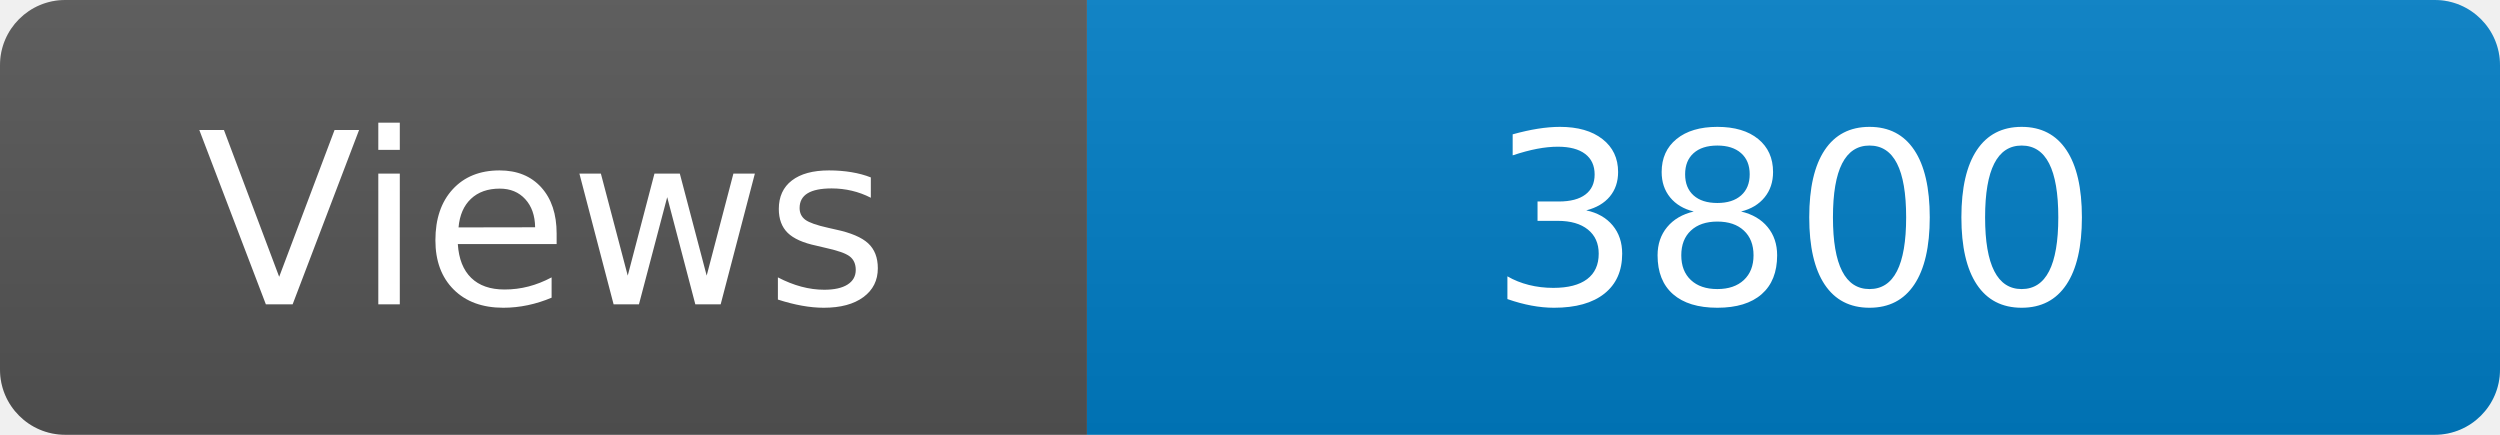
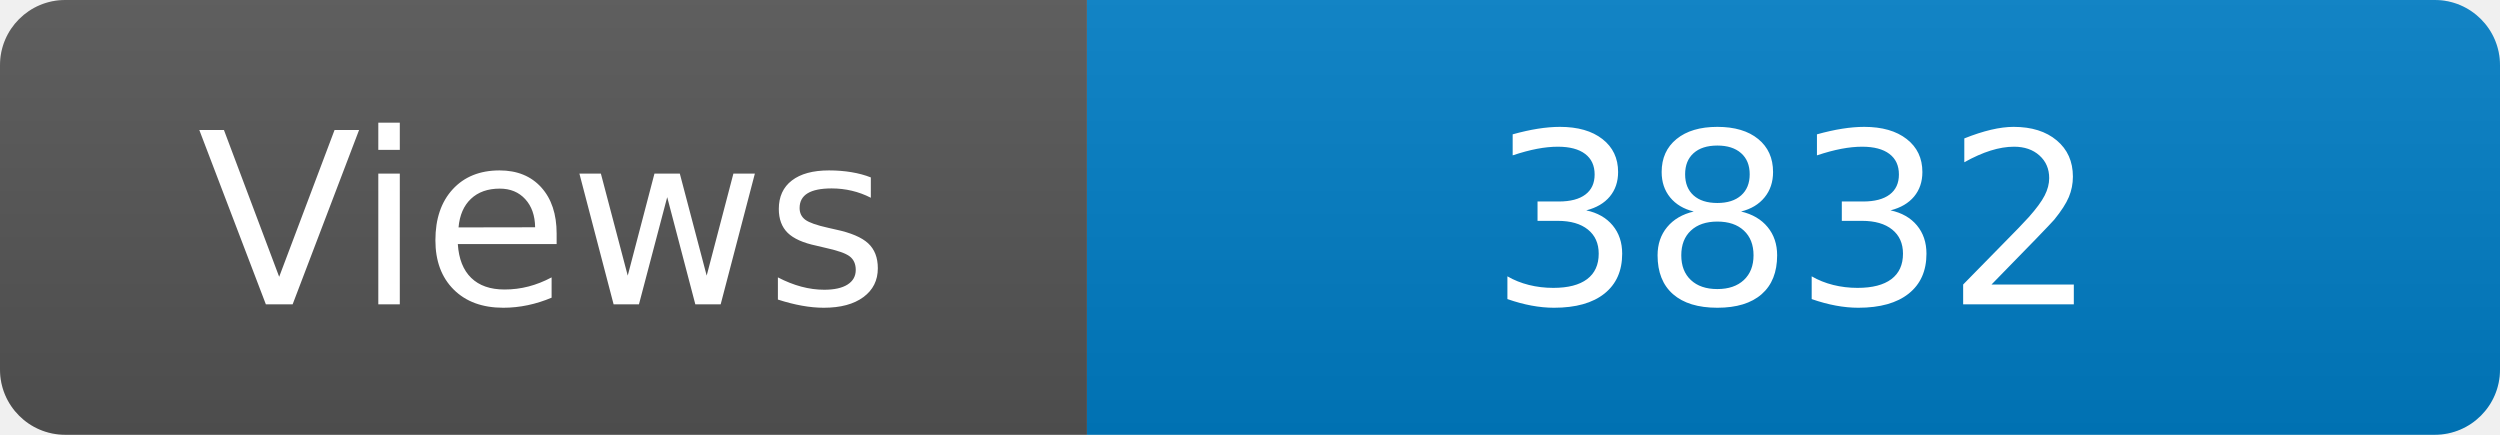
<svg xmlns="http://www.w3.org/2000/svg" width="115" height="20" role="img" aria-label="Maintained?: yes">
  <linearGradient id="s" x2="0" y2="100%">
    <stop offset="0" stop-color="#bbb" stop-opacity=".1" />
    <stop offset="1" stop-opacity=".1" />
  </linearGradient>
  <clipPath id="r">
    <rect width="115" height="20" rx="3" fill="#fff" />
  </clipPath>
  <g clip-path="url(#r)">
    <rect width="50" height="20" fill="#555" />
    <rect x="50" width="160" height="20" fill="#007ec6" />
    <rect width="115" height="20" fill="url(#s)" />
  </g>
  <g fill="#fff" text-anchor="middle" font-family="Verdana,Geneva,DejaVu Sans,sans-serif" font-size="110">
    <text x="250" y="140" transform="scale(.1)" fill="#fff">Views</text>
-     <text x="825" y="140" transform="scale(.1)" fill="#fff">3800</text>
+     <text x="825" y="140" transform="scale(.1)" fill="#fff">3832</text>
  </g>
</svg>
